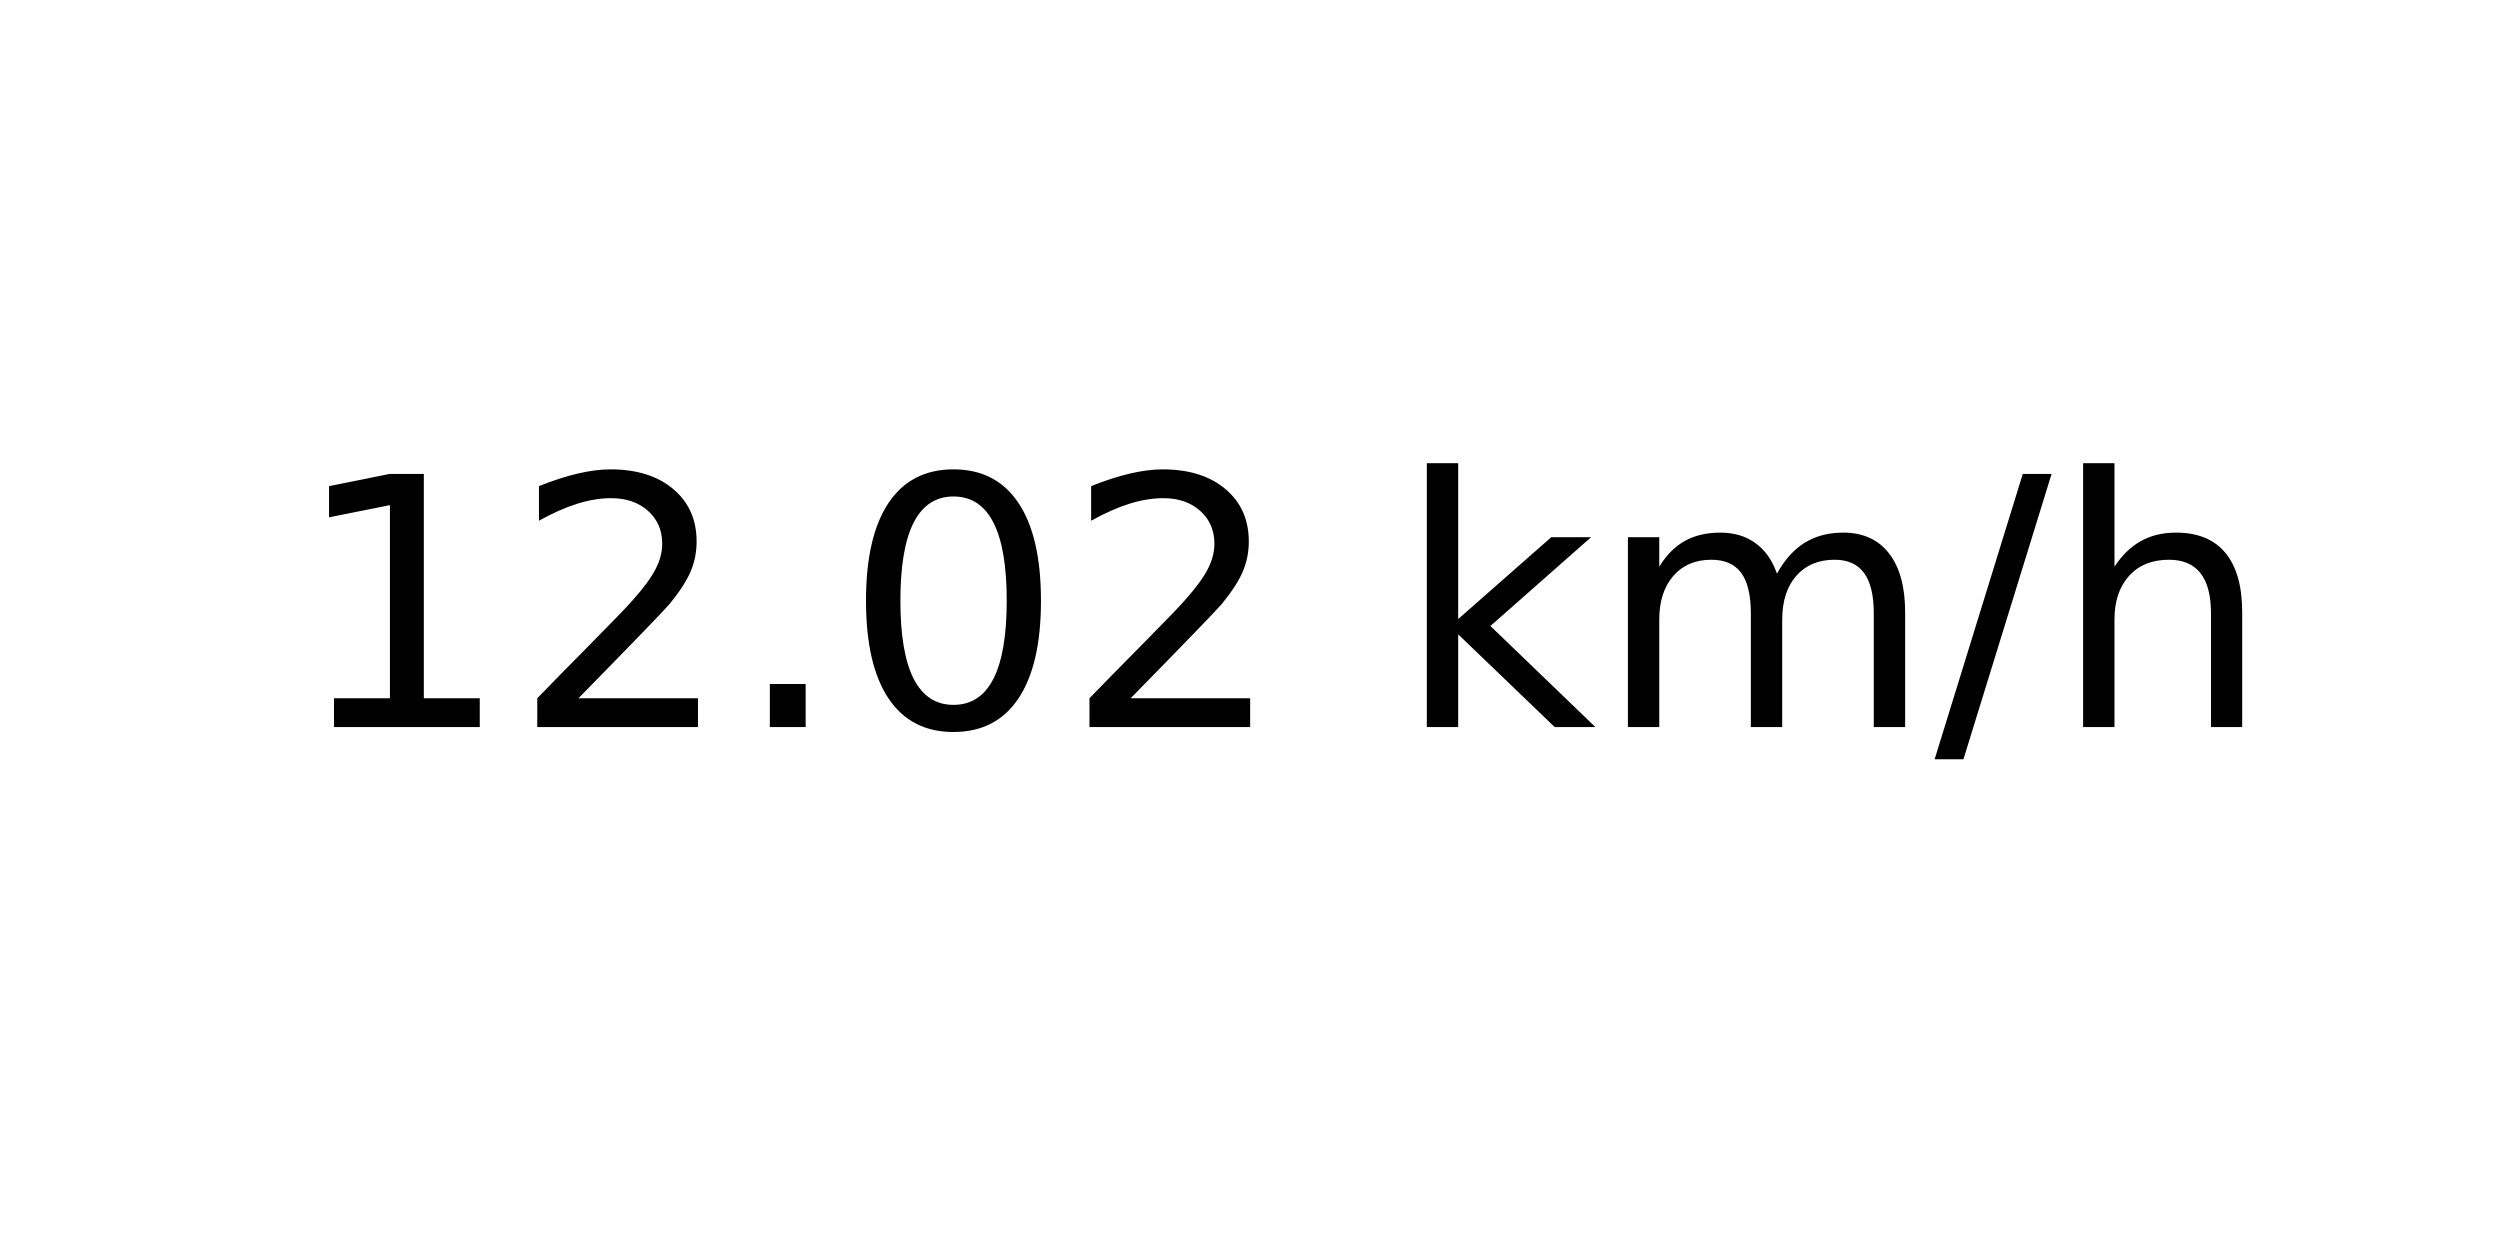
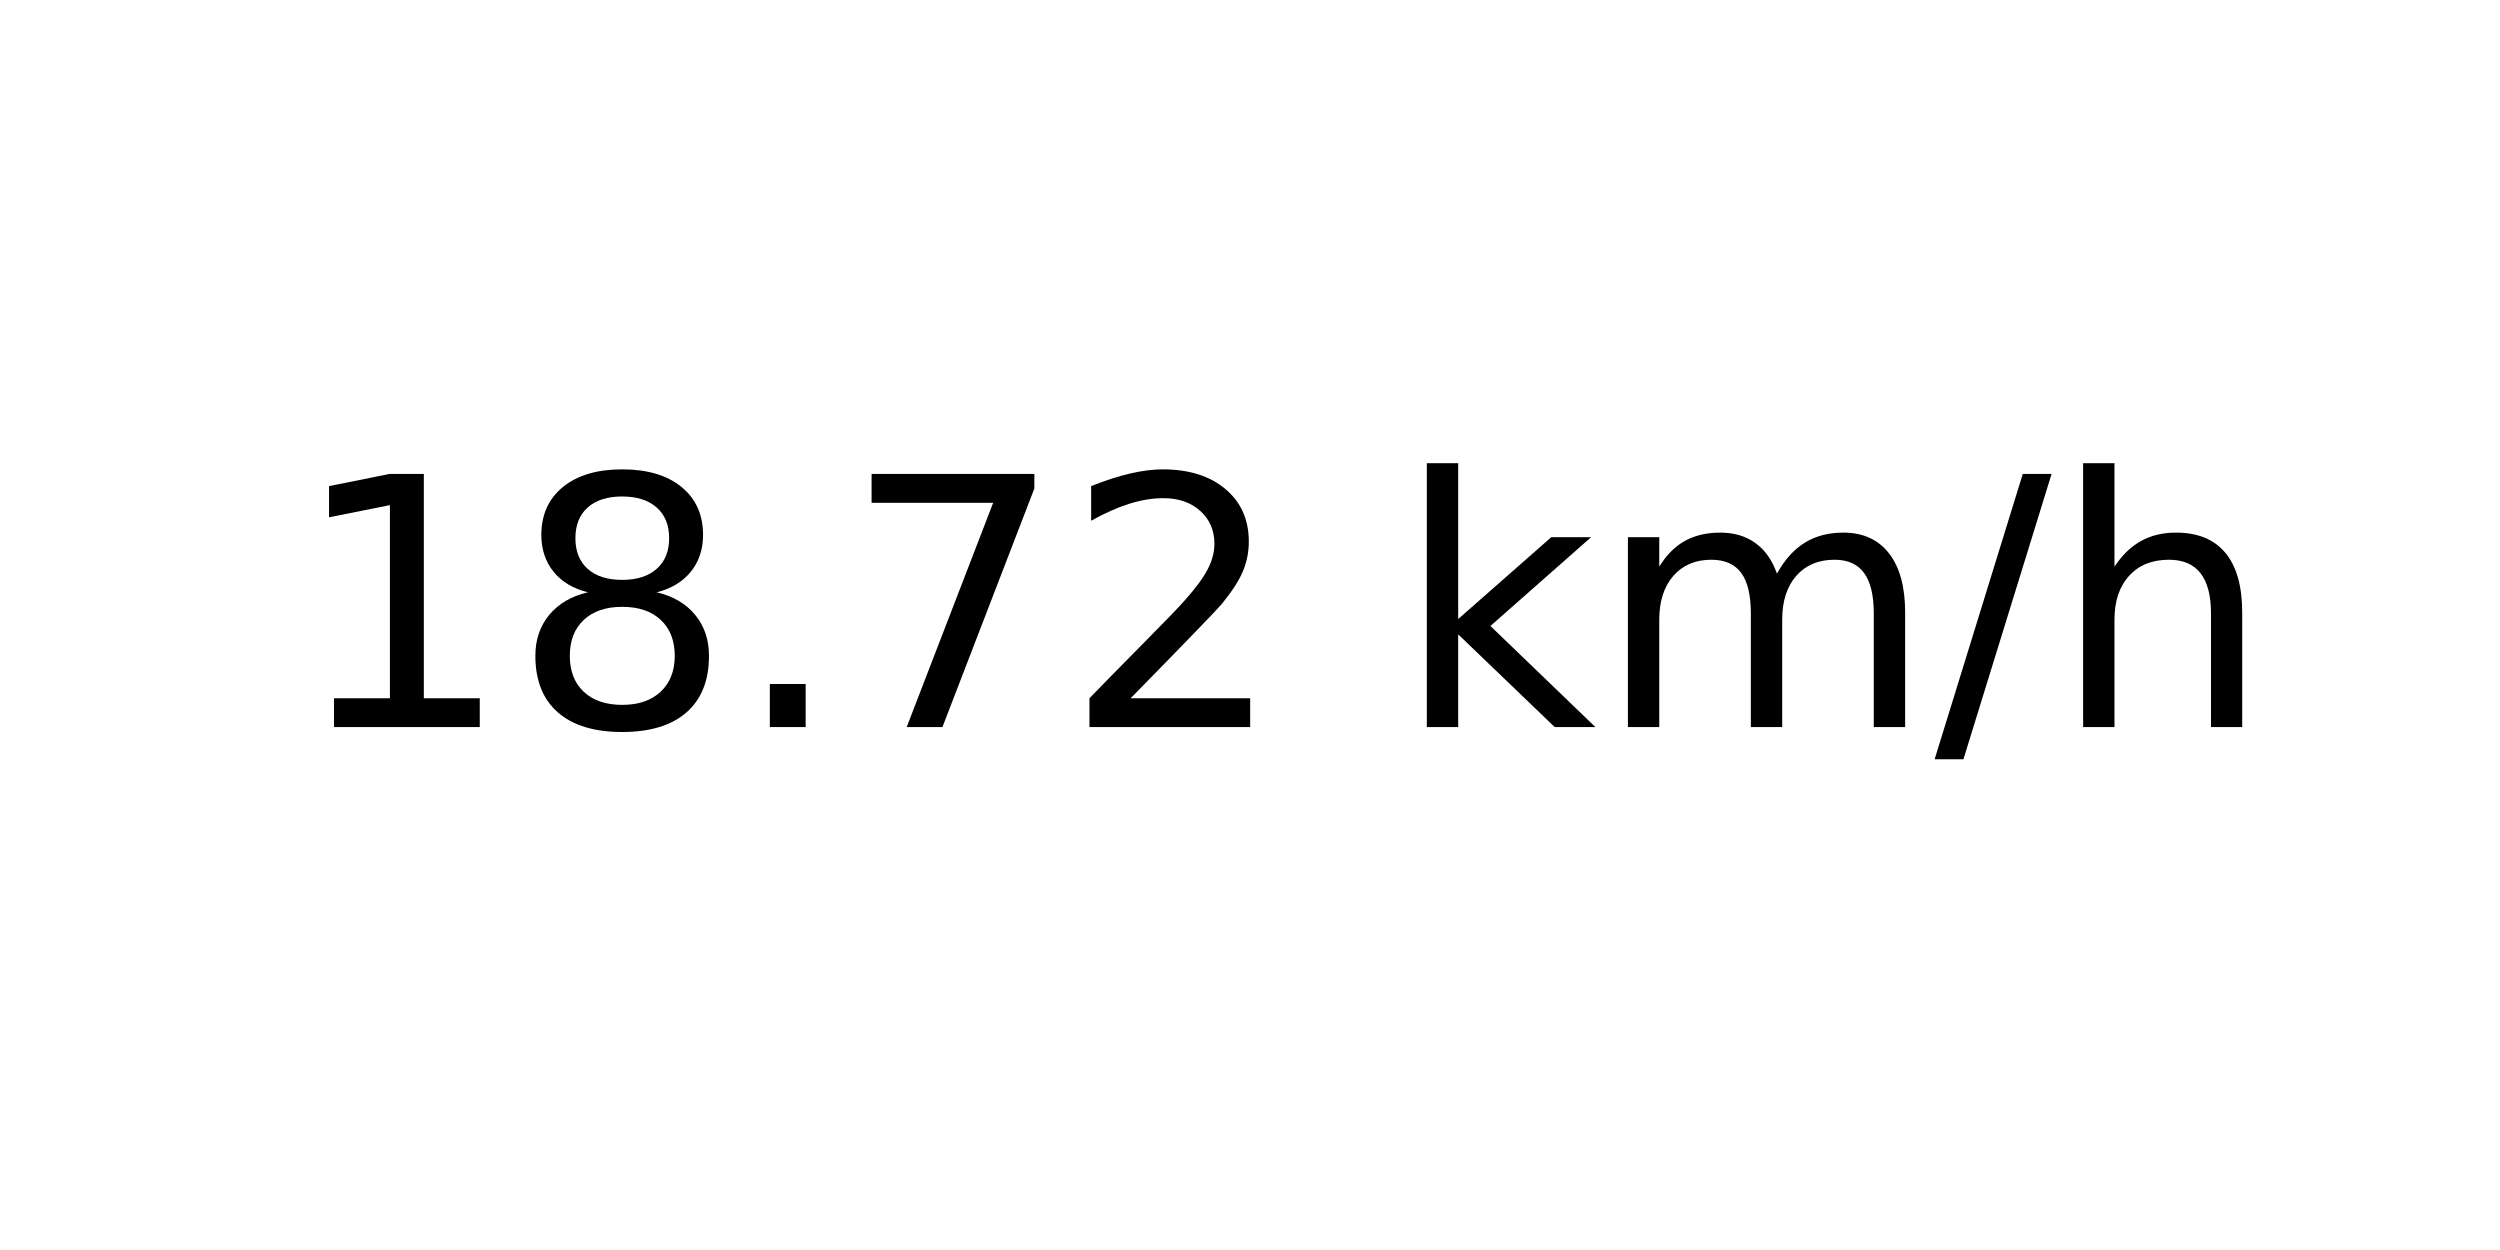
<svg xmlns="http://www.w3.org/2000/svg" xmlns:xlink="http://www.w3.org/1999/xlink" width="72pt" height="36pt" viewBox="0 0 72 36" version="1.1">
  <defs>
    <style type="text/css">*{stroke-linejoin: round; stroke-linecap: butt}</style>
  </defs>
  <g id="figure_1">
    <g id="axes_1">
      <g id="text_1">
        <g transform="translate(8.378125 20.93937) scale(0.1 -0.1)">
          <defs>
            <path id="DejaVuSans-31" d="M 794 531  L 1825 531  L 1825 4091  L 703 3866  L 703 4441  L 1819 4666  L 2450 4666  L 2450 531  L 3481 531  L 3481 0  L 794 0  L 794 531  z " transform="scale(0.015625)" />
+             <path id="DejaVuSans-38" d="M 2034 2216  Q 1584 2216 1326 1975  Q 1069 1734 1069 1313  Q 1069 891 1326 650  Q 1584 409 2034 409  Q 2484 409 2743 651  Q 3003 894 3003 1313  Q 3003 1734 2745 1975  Q 2488 2216 2034 2216  z M 1403 2484  Q 997 2584 770 2862  Q 544 3141 544 3541  Q 544 4100 942 4425  Q 1341 4750 2034 4750  Q 2731 4750 3128 4425  Q 3525 4100 3525 3541  Q 3525 3141 3298 2862  Q 3072 2584 2669 2484  Q 3125 2378 3379 2068  Q 3634 1759 3634 1313  Q 3634 634 3220 271  Q 2806 -91 2034 -91  Q 1263 -91 848 271  Q 434 634 434 1313  Q 434 1759 690 2068  Q 947 2378 1403 2484  z M 1172 3481  Q 1172 3119 1398 2916  Q 1625 2713 2034 2713  Q 2441 2713 2670 2916  Q 2900 3119 2900 3481  Q 2900 3844 2670 4047  Q 2441 4250 2034 4250  Q 1625 4250 1398 4047  Q 1172 3844 1172 3481  z " transform="scale(0.015625)" />
+             <path id="DejaVuSans-2e" d="M 684 794  L 1344 794  L 1344 0  L 684 0  L 684 794  z " transform="scale(0.015625)" />
+             <path id="DejaVuSans-37" d="M 525 4666  L 3525 4666  L 3525 4397  L 1831 0  L 1172 0  L 2766 4134  L 525 4134  L 525 4666  z " transform="scale(0.015625)" />
            <path id="DejaVuSans-32" d="M 1228 531  L 3431 531  L 3431 0  L 469 0  L 469 531  Q 828 903 1448 1529  Q 2069 2156 2228 2338  Q 2531 2678 2651 2914  Q 2772 3150 2772 3378  Q 2772 3750 2511 3984  Q 2250 4219 1831 4219  Q 1534 4219 1204 4116  Q 875 4013 500 3803  L 500 4441  Q 881 4594 1212 4672  Q 1544 4750 1819 4750  Q 2544 4750 2975 4387  Q 3406 4025 3406 3419  Q 3406 3131 3298 2873  Q 3191 2616 2906 2266  Q 2828 2175 2409 1742  Q 1991 1309 1228 531  z " transform="scale(0.015625)" />
-             <path id="DejaVuSans-2e" d="M 684 794  L 1344 794  L 1344 0  L 684 0  L 684 794  z " transform="scale(0.015625)" />
-             <path id="DejaVuSans-30" d="M 2034 4250  Q 1547 4250 1301 3770  Q 1056 3291 1056 2328  Q 1056 1369 1301 889  Q 1547 409 2034 409  Q 2525 409 2770 889  Q 3016 1369 3016 2328  Q 3016 3291 2770 3770  Q 2525 4250 2034 4250  z M 2034 4750  Q 2819 4750 3233 4129  Q 3647 3509 3647 2328  Q 3647 1150 3233 529  Q 2819 -91 2034 -91  Q 1250 -91 836 529  Q 422 1150 422 2328  Q 422 3509 836 4129  Q 1250 4750 2034 4750  z " transform="scale(0.015625)" />
            <path id="DejaVuSans-20" transform="scale(0.015625)" />
            <path id="DejaVuSans-6b" d="M 581 4863  L 1159 4863  L 1159 1991  L 2875 3500  L 3609 3500  L 1753 1863  L 3688 0  L 2938 0  L 1159 1709  L 1159 0  L 581 0  L 581 4863  z " transform="scale(0.015625)" />
            <path id="DejaVuSans-6d" d="M 3328 2828  Q 3544 3216 3844 3400  Q 4144 3584 4550 3584  Q 5097 3584 5394 3201  Q 5691 2819 5691 2113  L 5691 0  L 5113 0  L 5113 2094  Q 5113 2597 4934 2840  Q 4756 3084 4391 3084  Q 3944 3084 3684 2787  Q 3425 2491 3425 1978  L 3425 0  L 2847 0  L 2847 2094  Q 2847 2600 2669 2842  Q 2491 3084 2119 3084  Q 1678 3084 1418 2786  Q 1159 2488 1159 1978  L 1159 0  L 581 0  L 581 3500  L 1159 3500  L 1159 2956  Q 1356 3278 1631 3431  Q 1906 3584 2284 3584  Q 2666 3584 2933 3390  Q 3200 3197 3328 2828  z " transform="scale(0.015625)" />
            <path id="DejaVuSans-2f" d="M 1625 4666  L 2156 4666  L 531 -594  L 0 -594  L 1625 4666  z " transform="scale(0.015625)" />
            <path id="DejaVuSans-68" d="M 3513 2113  L 3513 0  L 2938 0  L 2938 2094  Q 2938 2591 2744 2837  Q 2550 3084 2163 3084  Q 1697 3084 1428 2787  Q 1159 2491 1159 1978  L 1159 0  L 581 0  L 581 4863  L 1159 4863  L 1159 2956  Q 1366 3272 1645 3428  Q 1925 3584 2291 3584  Q 2894 3584 3203 3211  Q 3513 2838 3513 2113  z " transform="scale(0.015625)" />
          </defs>
          <use xlink:href="#DejaVuSans-31" />
-           <use xlink:href="#DejaVuSans-32" x="63.623" />
+           <use xlink:href="#DejaVuSans-38" x="63.623" />
          <use xlink:href="#DejaVuSans-2e" x="127.246" />
-           <use xlink:href="#DejaVuSans-30" x="159.033" />
+           <use xlink:href="#DejaVuSans-37" x="159.033" />
          <use xlink:href="#DejaVuSans-32" x="222.656" />
          <use xlink:href="#DejaVuSans-20" x="286.279" />
          <use xlink:href="#DejaVuSans-6b" x="318.066" />
          <use xlink:href="#DejaVuSans-6d" x="375.977" />
          <use xlink:href="#DejaVuSans-2f" x="473.389" />
          <use xlink:href="#DejaVuSans-68" x="507.08" />
        </g>
      </g>
    </g>
  </g>
</svg>
